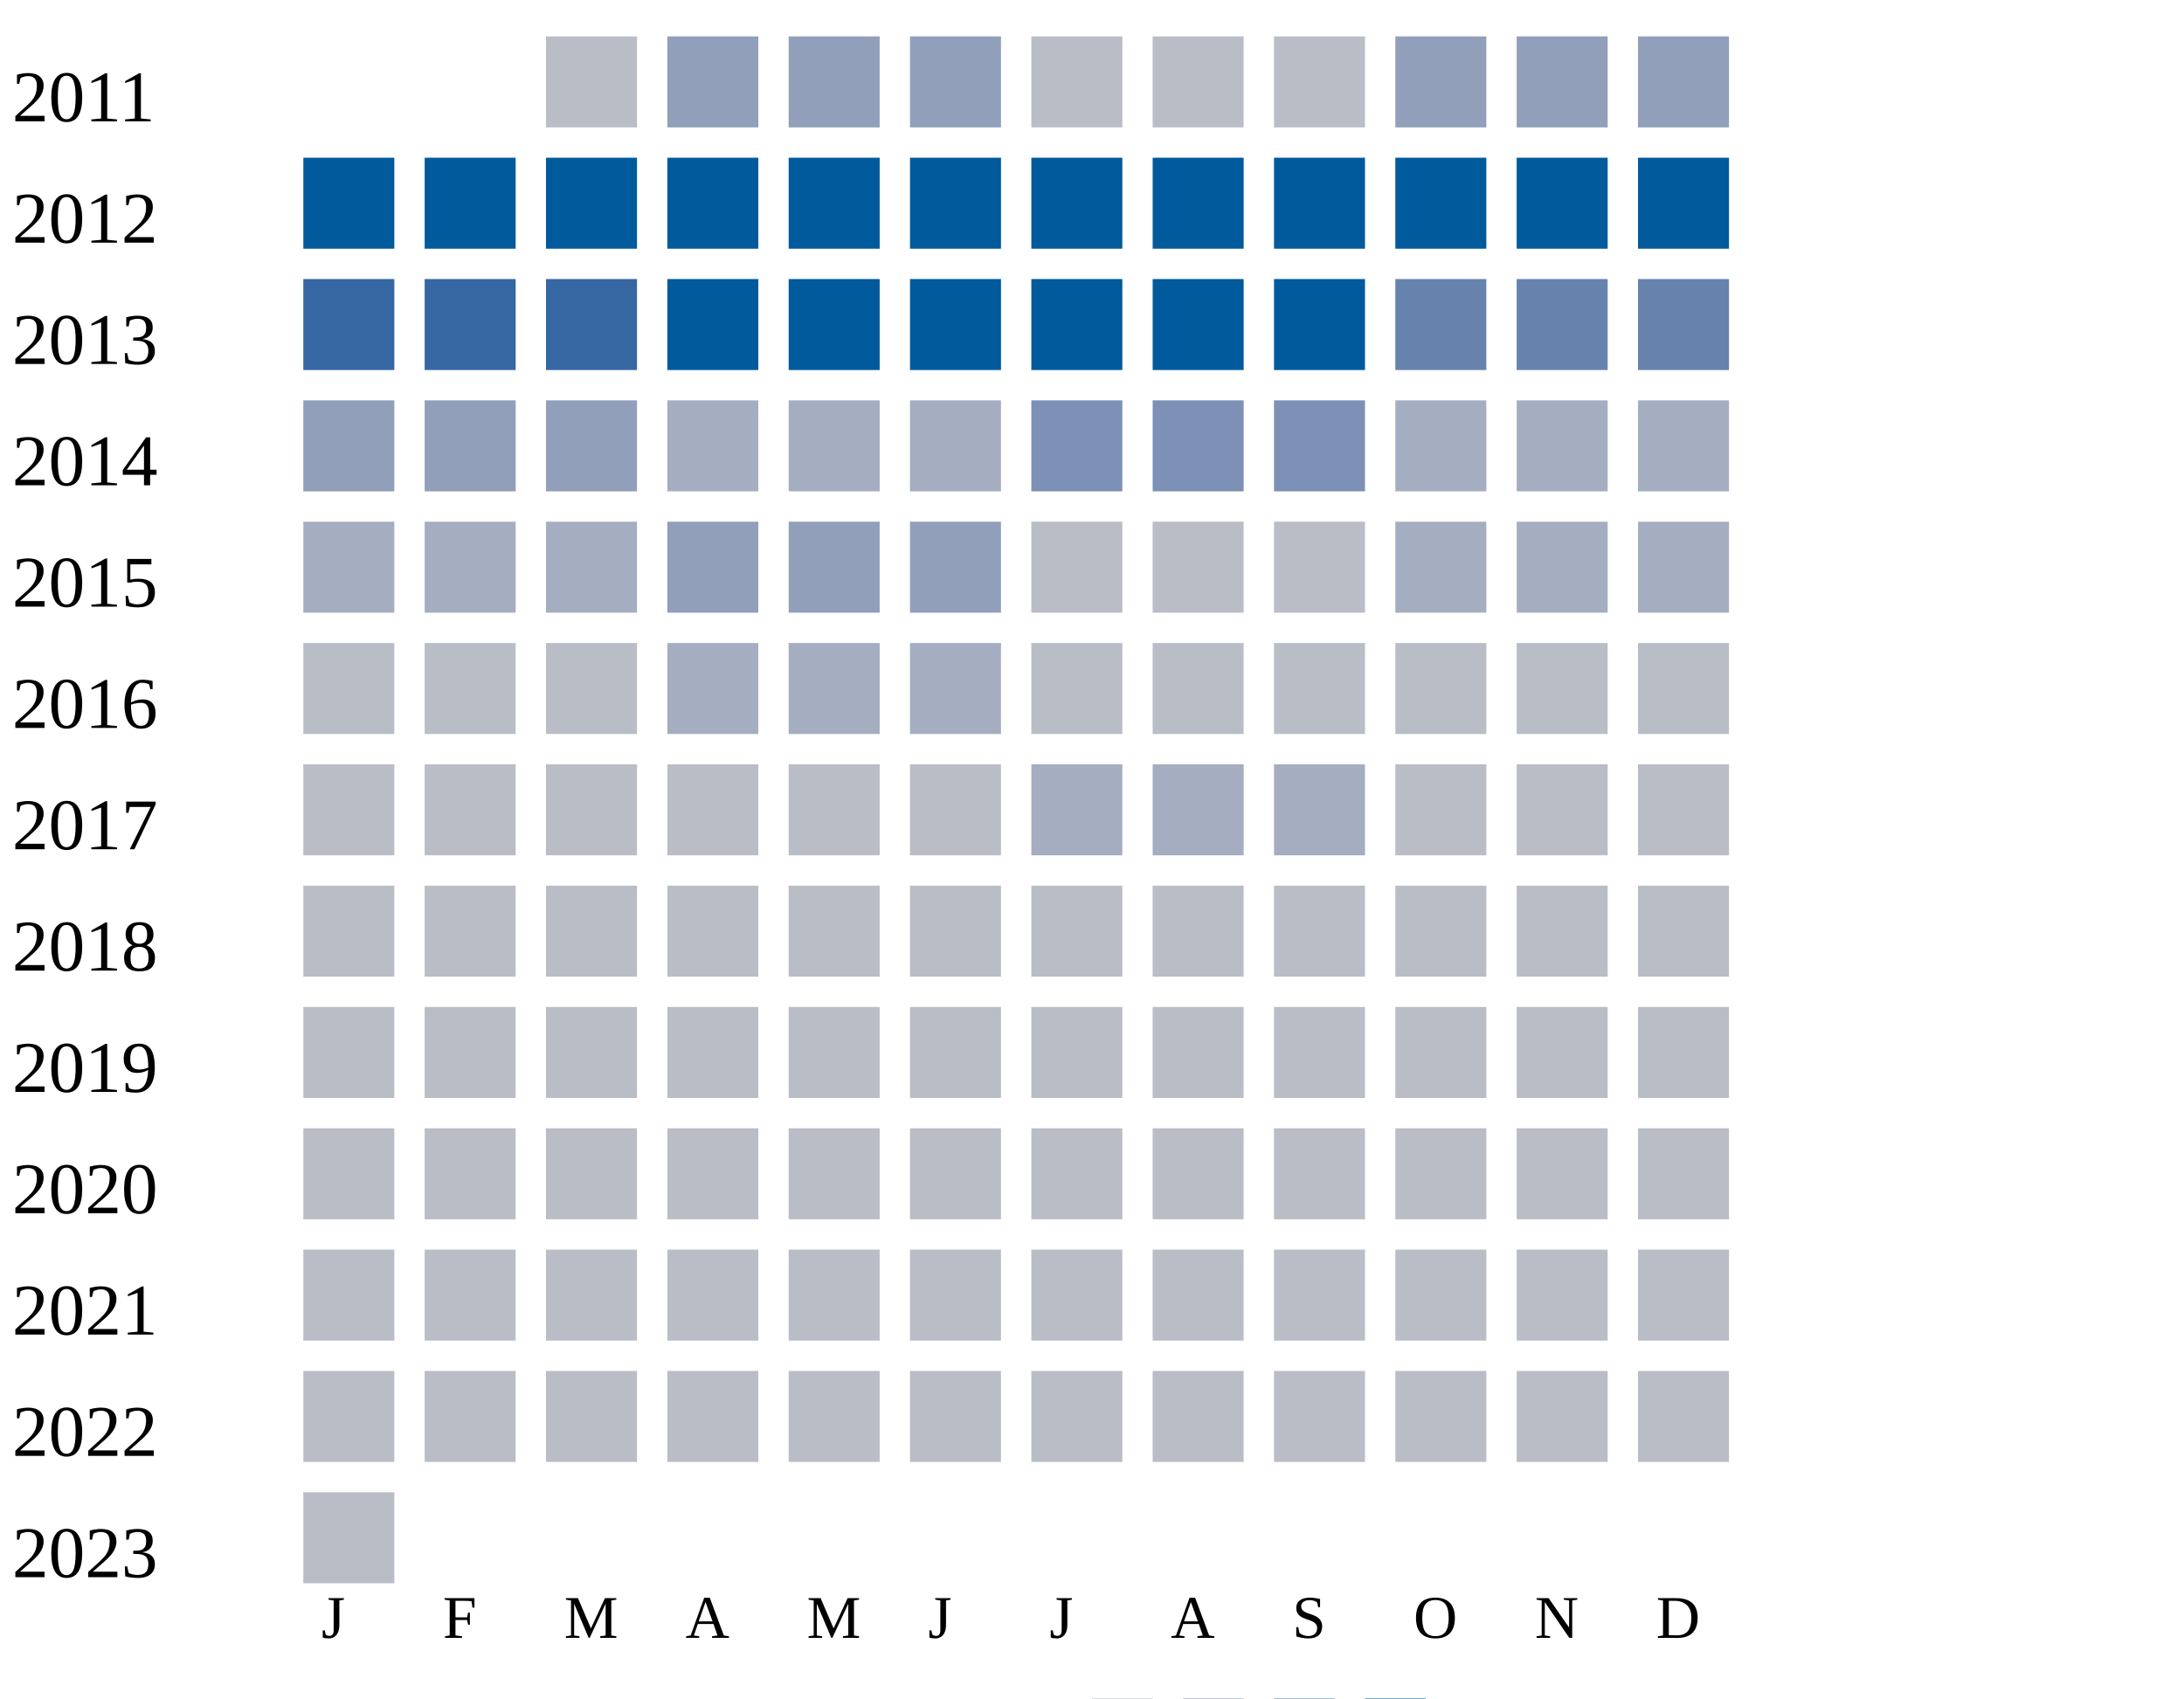
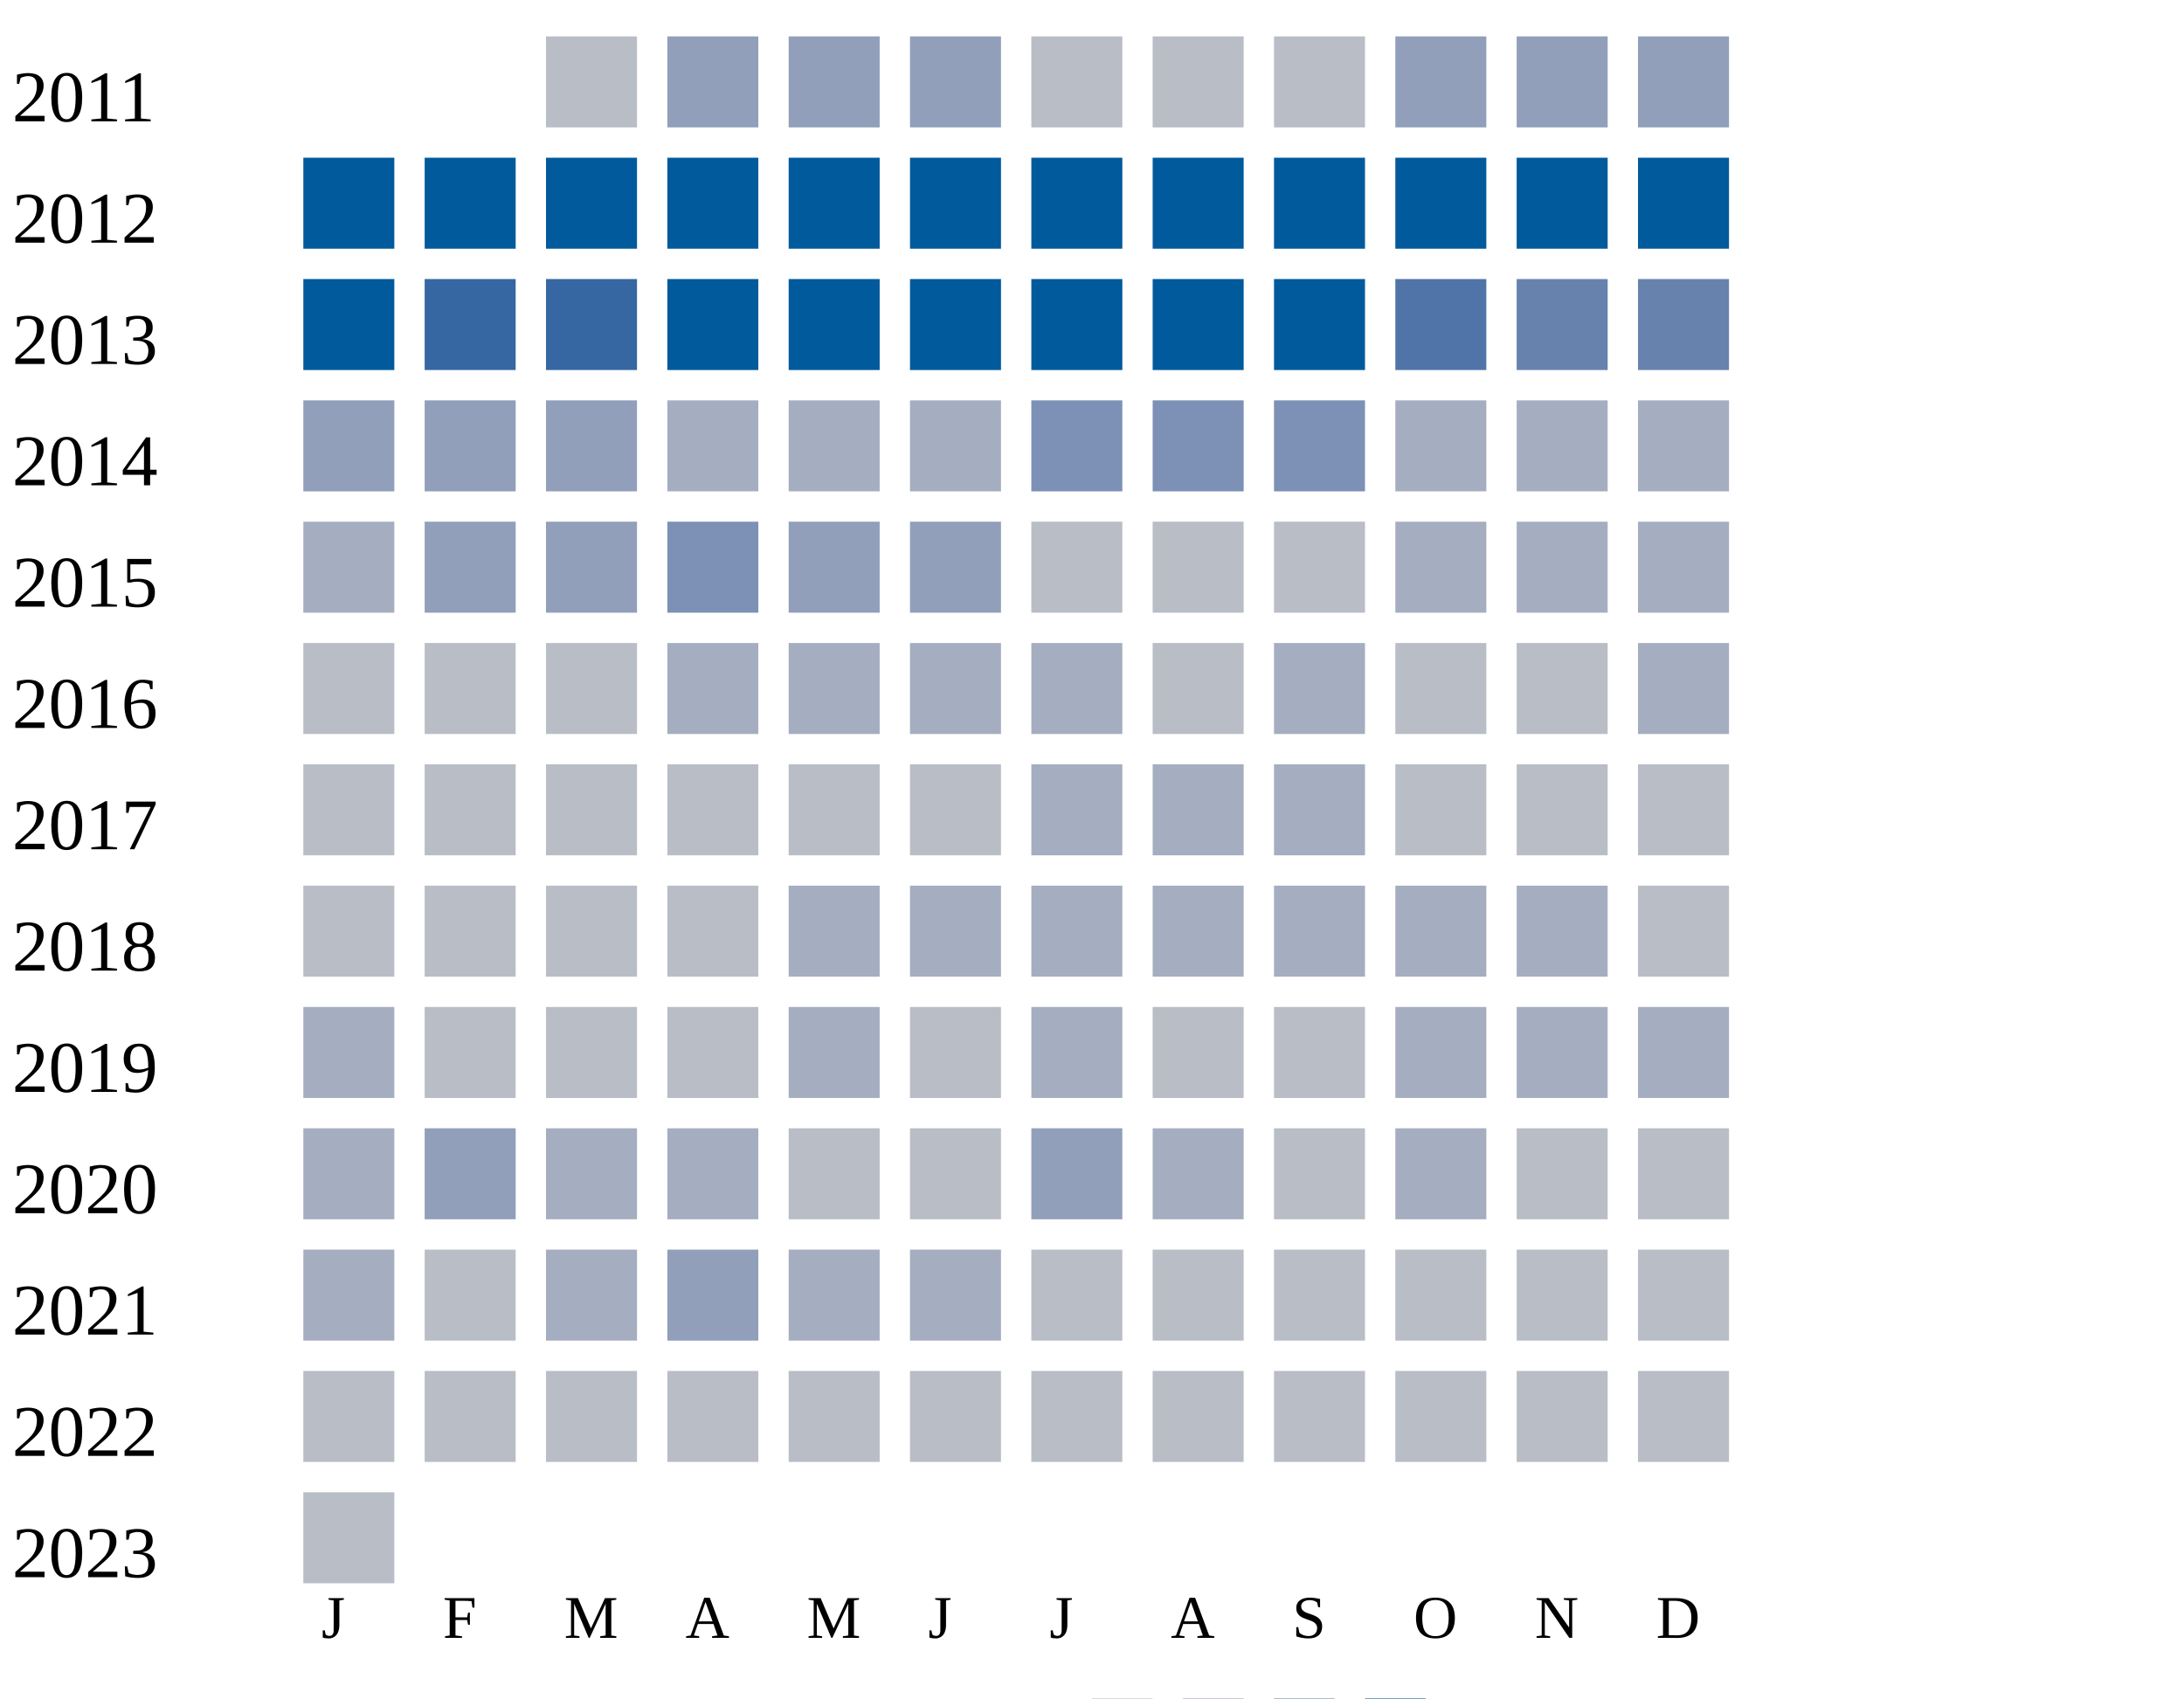
<svg xmlns="http://www.w3.org/2000/svg" width="360" height="280">
  <g transform="translate(0 0)">
    <text x="2" y="20">2011</text>
    <rect x="90" y="6" width="15" height="15" fill="#b9bdc6" />
    <rect x="110" y="6" width="15" height="15" fill="#919fba" />
    <rect x="130" y="6" width="15" height="15" fill="#919fba" />
    <rect x="150" y="6" width="15" height="15" fill="#919fba" />
    <rect x="170" y="6" width="15" height="15" fill="#b9bdc6" />
    <rect x="190" y="6" width="15" height="15" fill="#b9bdc6" />
    <rect x="210" y="6" width="15" height="15" fill="#b9bdc6" />
    <rect x="230" y="6" width="15" height="15" fill="#919fba" />
    <rect x="250" y="6" width="15" height="15" fill="#919fba" />
    <rect x="270" y="6" width="15" height="15" fill="#919fba" />
  </g>
  <g transform="translate(0 20)">
    <text x="2" y="20">2012</text>
    <rect x="50" y="6" width="15" height="15" fill="#005a9c" />
    <rect x="70" y="6" width="15" height="15" fill="#005a9c" />
    <rect x="90" y="6" width="15" height="15" fill="#005a9c" />
    <rect x="110" y="6" width="15" height="15" fill="#005a9c" />
    <rect x="130" y="6" width="15" height="15" fill="#005a9c" />
    <rect x="150" y="6" width="15" height="15" fill="#005a9c" />
    <rect x="170" y="6" width="15" height="15" fill="#005a9c" />
    <rect x="190" y="6" width="15" height="15" fill="#005a9c" />
    <rect x="210" y="6" width="15" height="15" fill="#005a9c" />
    <rect x="230" y="6" width="15" height="15" fill="#005a9c" />
    <rect x="250" y="6" width="15" height="15" fill="#005a9c" />
    <rect x="270" y="6" width="15" height="15" fill="#005a9c" />
  </g>
  <g transform="translate(0 40)">
    <text x="2" y="20">2013</text>
-     <rect x="50" y="6" width="15" height="15" fill="#3667a2" />
+     <rect x="50" y="6" width="15" height="15" fill="#005a9c" />
    <rect x="70" y="6" width="15" height="15" fill="#3667a2" />
    <rect x="90" y="6" width="15" height="15" fill="#3667a2" />
    <rect x="110" y="6" width="15" height="15" fill="#005a9c" />
    <rect x="130" y="6" width="15" height="15" fill="#005a9c" />
    <rect x="150" y="6" width="15" height="15" fill="#005a9c" />
    <rect x="170" y="6" width="15" height="15" fill="#005a9c" />
    <rect x="190" y="6" width="15" height="15" fill="#005a9c" />
    <rect x="210" y="6" width="15" height="15" fill="#005a9c" />
-     <rect x="230" y="6" width="15" height="15" fill="#6882ae" />
+     <rect x="230" y="6" width="15" height="15" fill="#5174a8" />
    <rect x="250" y="6" width="15" height="15" fill="#6882ae" />
    <rect x="270" y="6" width="15" height="15" fill="#6882ae" />
  </g>
  <g transform="translate(0 60)">
    <text x="2" y="20">2014</text>
    <rect x="50" y="6" width="15" height="15" fill="#919fba" />
    <rect x="70" y="6" width="15" height="15" fill="#919fba" />
    <rect x="90" y="6" width="15" height="15" fill="#919fba" />
    <rect x="110" y="6" width="15" height="15" fill="#a5aec0" />
    <rect x="130" y="6" width="15" height="15" fill="#a5aec0" />
    <rect x="150" y="6" width="15" height="15" fill="#a5aec0" />
    <rect x="170" y="6" width="15" height="15" fill="#7d90b5" />
    <rect x="190" y="6" width="15" height="15" fill="#7d90b5" />
    <rect x="210" y="6" width="15" height="15" fill="#7d90b5" />
    <rect x="230" y="6" width="15" height="15" fill="#a5aec0" />
    <rect x="250" y="6" width="15" height="15" fill="#a5aec0" />
    <rect x="270" y="6" width="15" height="15" fill="#a5aec0" />
  </g>
  <g transform="translate(0 80)">
    <text x="2" y="20">2015</text>
    <rect x="50" y="6" width="15" height="15" fill="#a5aec0" />
-     <rect x="70" y="6" width="15" height="15" fill="#a5aec0" />
+     <rect x="70" y="6" width="15" height="15" fill="#919fba" />
+     <rect x="90" y="6" width="15" height="15" fill="#919fba" />
+     <rect x="110" y="6" width="15" height="15" fill="#7d90b5" />
+     <rect x="130" y="6" width="15" height="15" fill="#919fba" />
+     <rect x="150" y="6" width="15" height="15" fill="#919fba" />
+     <rect x="170" y="6" width="15" height="15" fill="#b9bdc6" />
+     <rect x="190" y="6" width="15" height="15" fill="#b9bdc6" />
+     <rect x="210" y="6" width="15" height="15" fill="#b9bdc6" />
+     <rect x="230" y="6" width="15" height="15" fill="#a5aec0" />
+     <rect x="250" y="6" width="15" height="15" fill="#a5aec0" />
+     <rect x="270" y="6" width="15" height="15" fill="#a5aec0" />
+   </g>
+   <g transform="translate(0 100)">
+     <text x="2" y="20">2016</text>
+     <rect x="50" y="6" width="15" height="15" fill="#b9bdc6" />
+     <rect x="70" y="6" width="15" height="15" fill="#b9bdc6" />
+     <rect x="90" y="6" width="15" height="15" fill="#b9bdc6" />
+     <rect x="110" y="6" width="15" height="15" fill="#a5aec0" />
+     <rect x="130" y="6" width="15" height="15" fill="#a5aec0" />
+     <rect x="150" y="6" width="15" height="15" fill="#a5aec0" />
+     <rect x="170" y="6" width="15" height="15" fill="#a5aec0" />
+     <rect x="190" y="6" width="15" height="15" fill="#b9bdc6" />
+     <rect x="210" y="6" width="15" height="15" fill="#a5aec0" />
+     <rect x="230" y="6" width="15" height="15" fill="#b9bdc6" />
+     <rect x="250" y="6" width="15" height="15" fill="#b9bdc6" />
+     <rect x="270" y="6" width="15" height="15" fill="#a5aec0" />
+   </g>
+   <g transform="translate(0 120)">
+     <text x="2" y="20">2017</text>
+     <rect x="50" y="6" width="15" height="15" fill="#b9bdc6" />
+     <rect x="70" y="6" width="15" height="15" fill="#b9bdc6" />
+     <rect x="90" y="6" width="15" height="15" fill="#b9bdc6" />
+     <rect x="110" y="6" width="15" height="15" fill="#b9bdc6" />
+     <rect x="130" y="6" width="15" height="15" fill="#b9bdc6" />
+     <rect x="150" y="6" width="15" height="15" fill="#b9bdc6" />
+     <rect x="170" y="6" width="15" height="15" fill="#a5aec0" />
+     <rect x="190" y="6" width="15" height="15" fill="#a5aec0" />
+     <rect x="210" y="6" width="15" height="15" fill="#a5aec0" />
+     <rect x="230" y="6" width="15" height="15" fill="#b9bdc6" />
+     <rect x="250" y="6" width="15" height="15" fill="#b9bdc6" />
+     <rect x="270" y="6" width="15" height="15" fill="#b9bdc6" />
+   </g>
+   <g transform="translate(0 140)">
+     <text x="2" y="20">2018</text>
+     <rect x="50" y="6" width="15" height="15" fill="#b9bdc6" />
+     <rect x="70" y="6" width="15" height="15" fill="#b9bdc6" />
+     <rect x="90" y="6" width="15" height="15" fill="#b9bdc6" />
+     <rect x="110" y="6" width="15" height="15" fill="#b9bdc6" />
+     <rect x="130" y="6" width="15" height="15" fill="#a5aec0" />
+     <rect x="150" y="6" width="15" height="15" fill="#a5aec0" />
+     <rect x="170" y="6" width="15" height="15" fill="#a5aec0" />
+     <rect x="190" y="6" width="15" height="15" fill="#a5aec0" />
+     <rect x="210" y="6" width="15" height="15" fill="#a5aec0" />
+     <rect x="230" y="6" width="15" height="15" fill="#a5aec0" />
+     <rect x="250" y="6" width="15" height="15" fill="#a5aec0" />
+     <rect x="270" y="6" width="15" height="15" fill="#b9bdc6" />
+   </g>
+   <g transform="translate(0 160)">
+     <text x="2" y="20">2019</text>
+     <rect x="50" y="6" width="15" height="15" fill="#a5aec0" />
+     <rect x="70" y="6" width="15" height="15" fill="#b9bdc6" />
+     <rect x="90" y="6" width="15" height="15" fill="#b9bdc6" />
+     <rect x="110" y="6" width="15" height="15" fill="#b9bdc6" />
+     <rect x="130" y="6" width="15" height="15" fill="#a5aec0" />
+     <rect x="150" y="6" width="15" height="15" fill="#b9bdc6" />
+     <rect x="170" y="6" width="15" height="15" fill="#a5aec0" />
+     <rect x="190" y="6" width="15" height="15" fill="#b9bdc6" />
+     <rect x="210" y="6" width="15" height="15" fill="#b9bdc6" />
+     <rect x="230" y="6" width="15" height="15" fill="#a5aec0" />
+     <rect x="250" y="6" width="15" height="15" fill="#a5aec0" />
+     <rect x="270" y="6" width="15" height="15" fill="#a5aec0" />
+   </g>
+   <g transform="translate(0 180)">
+     <text x="2" y="20">2020</text>
+     <rect x="50" y="6" width="15" height="15" fill="#a5aec0" />
+     <rect x="70" y="6" width="15" height="15" fill="#919fba" />
+     <rect x="90" y="6" width="15" height="15" fill="#a5aec0" />
+     <rect x="110" y="6" width="15" height="15" fill="#a5aec0" />
+     <rect x="130" y="6" width="15" height="15" fill="#b9bdc6" />
+     <rect x="150" y="6" width="15" height="15" fill="#b9bdc6" />
+     <rect x="170" y="6" width="15" height="15" fill="#919fba" />
+     <rect x="190" y="6" width="15" height="15" fill="#a5aec0" />
+     <rect x="210" y="6" width="15" height="15" fill="#b9bdc6" />
+     <rect x="230" y="6" width="15" height="15" fill="#a5aec0" />
+     <rect x="250" y="6" width="15" height="15" fill="#b9bdc6" />
+     <rect x="270" y="6" width="15" height="15" fill="#b9bdc6" />
+   </g>
+   <g transform="translate(0 200)">
+     <text x="2" y="20">2021</text>
+     <rect x="50" y="6" width="15" height="15" fill="#a5aec0" />
+     <rect x="70" y="6" width="15" height="15" fill="#b9bdc6" />
    <rect x="90" y="6" width="15" height="15" fill="#a5aec0" />
    <rect x="110" y="6" width="15" height="15" fill="#919fba" />
-     <rect x="130" y="6" width="15" height="15" fill="#919fba" />
-     <rect x="150" y="6" width="15" height="15" fill="#919fba" />
-     <rect x="170" y="6" width="15" height="15" fill="#b9bdc6" />
-     <rect x="190" y="6" width="15" height="15" fill="#b9bdc6" />
-     <rect x="210" y="6" width="15" height="15" fill="#b9bdc6" />
-     <rect x="230" y="6" width="15" height="15" fill="#a5aec0" />
-     <rect x="250" y="6" width="15" height="15" fill="#a5aec0" />
-     <rect x="270" y="6" width="15" height="15" fill="#a5aec0" />
-   </g>
-   <g transform="translate(0 100)">
-     <text x="2" y="20">2016</text>
-     <rect x="50" y="6" width="15" height="15" fill="#b9bdc6" />
-     <rect x="70" y="6" width="15" height="15" fill="#b9bdc6" />
-     <rect x="90" y="6" width="15" height="15" fill="#b9bdc6" />
-     <rect x="110" y="6" width="15" height="15" fill="#a5aec0" />
-     <rect x="130" y="6" width="15" height="15" fill="#a5aec0" />
-     <rect x="150" y="6" width="15" height="15" fill="#a5aec0" />
-     <rect x="170" y="6" width="15" height="15" fill="#b9bdc6" />
-     <rect x="190" y="6" width="15" height="15" fill="#b9bdc6" />
-     <rect x="210" y="6" width="15" height="15" fill="#b9bdc6" />
-     <rect x="230" y="6" width="15" height="15" fill="#b9bdc6" />
-     <rect x="250" y="6" width="15" height="15" fill="#b9bdc6" />
-     <rect x="270" y="6" width="15" height="15" fill="#b9bdc6" />
-   </g>
-   <g transform="translate(0 120)">
-     <text x="2" y="20">2017</text>
-     <rect x="50" y="6" width="15" height="15" fill="#b9bdc6" />
-     <rect x="70" y="6" width="15" height="15" fill="#b9bdc6" />
-     <rect x="90" y="6" width="15" height="15" fill="#b9bdc6" />
-     <rect x="110" y="6" width="15" height="15" fill="#b9bdc6" />
-     <rect x="130" y="6" width="15" height="15" fill="#b9bdc6" />
-     <rect x="150" y="6" width="15" height="15" fill="#b9bdc6" />
-     <rect x="170" y="6" width="15" height="15" fill="#a5aec0" />
-     <rect x="190" y="6" width="15" height="15" fill="#a5aec0" />
-     <rect x="210" y="6" width="15" height="15" fill="#a5aec0" />
-     <rect x="230" y="6" width="15" height="15" fill="#b9bdc6" />
-     <rect x="250" y="6" width="15" height="15" fill="#b9bdc6" />
-     <rect x="270" y="6" width="15" height="15" fill="#b9bdc6" />
-   </g>
-   <g transform="translate(0 140)">
-     <text x="2" y="20">2018</text>
-     <rect x="50" y="6" width="15" height="15" fill="#b9bdc6" />
-     <rect x="70" y="6" width="15" height="15" fill="#b9bdc6" />
-     <rect x="90" y="6" width="15" height="15" fill="#b9bdc6" />
-     <rect x="110" y="6" width="15" height="15" fill="#b9bdc6" />
-     <rect x="130" y="6" width="15" height="15" fill="#b9bdc6" />
-     <rect x="150" y="6" width="15" height="15" fill="#b9bdc6" />
-     <rect x="170" y="6" width="15" height="15" fill="#b9bdc6" />
-     <rect x="190" y="6" width="15" height="15" fill="#b9bdc6" />
-     <rect x="210" y="6" width="15" height="15" fill="#b9bdc6" />
-     <rect x="230" y="6" width="15" height="15" fill="#b9bdc6" />
-     <rect x="250" y="6" width="15" height="15" fill="#b9bdc6" />
-     <rect x="270" y="6" width="15" height="15" fill="#b9bdc6" />
-   </g>
-   <g transform="translate(0 160)">
-     <text x="2" y="20">2019</text>
-     <rect x="50" y="6" width="15" height="15" fill="#b9bdc6" />
-     <rect x="70" y="6" width="15" height="15" fill="#b9bdc6" />
-     <rect x="90" y="6" width="15" height="15" fill="#b9bdc6" />
-     <rect x="110" y="6" width="15" height="15" fill="#b9bdc6" />
-     <rect x="130" y="6" width="15" height="15" fill="#b9bdc6" />
-     <rect x="150" y="6" width="15" height="15" fill="#b9bdc6" />
-     <rect x="170" y="6" width="15" height="15" fill="#b9bdc6" />
-     <rect x="190" y="6" width="15" height="15" fill="#b9bdc6" />
-     <rect x="210" y="6" width="15" height="15" fill="#b9bdc6" />
-     <rect x="230" y="6" width="15" height="15" fill="#b9bdc6" />
-     <rect x="250" y="6" width="15" height="15" fill="#b9bdc6" />
-     <rect x="270" y="6" width="15" height="15" fill="#b9bdc6" />
-   </g>
-   <g transform="translate(0 180)">
-     <text x="2" y="20">2020</text>
-     <rect x="50" y="6" width="15" height="15" fill="#b9bdc6" />
-     <rect x="70" y="6" width="15" height="15" fill="#b9bdc6" />
-     <rect x="90" y="6" width="15" height="15" fill="#b9bdc6" />
-     <rect x="110" y="6" width="15" height="15" fill="#b9bdc6" />
-     <rect x="130" y="6" width="15" height="15" fill="#b9bdc6" />
-     <rect x="150" y="6" width="15" height="15" fill="#b9bdc6" />
-     <rect x="170" y="6" width="15" height="15" fill="#b9bdc6" />
-     <rect x="190" y="6" width="15" height="15" fill="#b9bdc6" />
-     <rect x="210" y="6" width="15" height="15" fill="#b9bdc6" />
-     <rect x="230" y="6" width="15" height="15" fill="#b9bdc6" />
-     <rect x="250" y="6" width="15" height="15" fill="#b9bdc6" />
-     <rect x="270" y="6" width="15" height="15" fill="#b9bdc6" />
-   </g>
-   <g transform="translate(0 200)">
-     <text x="2" y="20">2021</text>
-     <rect x="50" y="6" width="15" height="15" fill="#b9bdc6" />
-     <rect x="70" y="6" width="15" height="15" fill="#b9bdc6" />
-     <rect x="90" y="6" width="15" height="15" fill="#b9bdc6" />
-     <rect x="110" y="6" width="15" height="15" fill="#b9bdc6" />
-     <rect x="130" y="6" width="15" height="15" fill="#b9bdc6" />
-     <rect x="150" y="6" width="15" height="15" fill="#b9bdc6" />
+     <rect x="130" y="6" width="15" height="15" fill="#a5aec0" />
+     <rect x="150" y="6" width="15" height="15" fill="#a5aec0" />
    <rect x="170" y="6" width="15" height="15" fill="#b9bdc6" />
    <rect x="190" y="6" width="15" height="15" fill="#b9bdc6" />
    <rect x="210" y="6" width="15" height="15" fill="#b9bdc6" />
    <rect x="230" y="6" width="15" height="15" fill="#b9bdc6" />
    <rect x="250" y="6" width="15" height="15" fill="#b9bdc6" />
    <rect x="270" y="6" width="15" height="15" fill="#b9bdc6" />
  </g>
  <g transform="translate(0 220)">
    <text x="2" y="20">2022</text>
    <rect x="50" y="6" width="15" height="15" fill="#b9bdc6" />
    <rect x="70" y="6" width="15" height="15" fill="#b9bdc6" />
    <rect x="90" y="6" width="15" height="15" fill="#b9bdc6" />
    <rect x="110" y="6" width="15" height="15" fill="#b9bdc6" />
    <rect x="130" y="6" width="15" height="15" fill="#b9bdc6" />
    <rect x="150" y="6" width="15" height="15" fill="#b9bdc6" />
    <rect x="170" y="6" width="15" height="15" fill="#b9bdc6" />
    <rect x="190" y="6" width="15" height="15" fill="#b9bdc6" />
    <rect x="210" y="6" width="15" height="15" fill="#b9bdc6" />
    <rect x="230" y="6" width="15" height="15" fill="#b9bdc6" />
    <rect x="250" y="6" width="15" height="15" fill="#b9bdc6" />
    <rect x="270" y="6" width="15" height="15" fill="#b9bdc6" />
  </g>
  <g transform="translate(0 240)">
    <text x="2" y="20">2023</text>
    <rect x="50" y="6" width="15" height="15" fill="#b9bdc6" />
  </g>
  <text style="font-size: 10px; text-align: center" x="53" y="270">J</text>
  <text style="font-size: 10px; text-align: center" x="73" y="270">F</text>
  <text style="font-size: 10px; text-align: center" x="93" y="270">M</text>
  <text style="font-size: 10px; text-align: center" x="113" y="270">A</text>
  <text style="font-size: 10px; text-align: center" x="133" y="270">M</text>
  <text style="font-size: 10px; text-align: center" x="153" y="270">J</text>
  <text style="font-size: 10px; text-align: center" x="173" y="270">J</text>
  <text style="font-size: 10px; text-align: center" x="193" y="270">A</text>
  <text style="font-size: 10px; text-align: center" x="213" y="270">S</text>
  <text style="font-size: 10px; text-align: center" x="233" y="270">O</text>
  <text style="font-size: 10px; text-align: center" x="253" y="270">N</text>
  <text style="font-size: 10px; text-align: center" x="273" y="270">D</text>
  <text style="font-size: 10px;" x="155" y="289">Less</text>
  <rect fill="#b9bdc6" width="10" height="10" x="180" y="280" />
  <rect fill="#919fba" width="10" height="10" x="195" y="280" />
  <rect fill="#6882ae" width="10" height="10" x="210" y="280" />
  <rect fill="#005a9c" width="10" height="10" x="225" y="280" />
  <text x="240" y="289" style="font-size: 10px;">More</text>
</svg>
